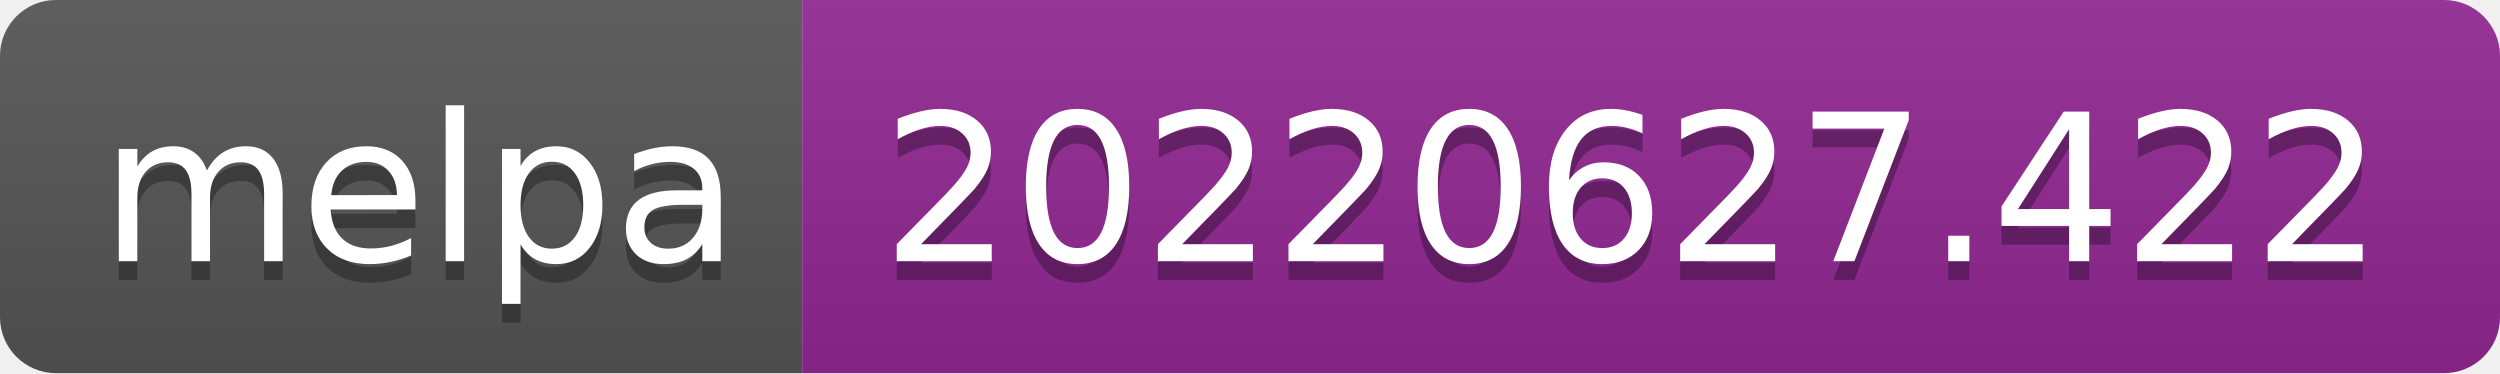
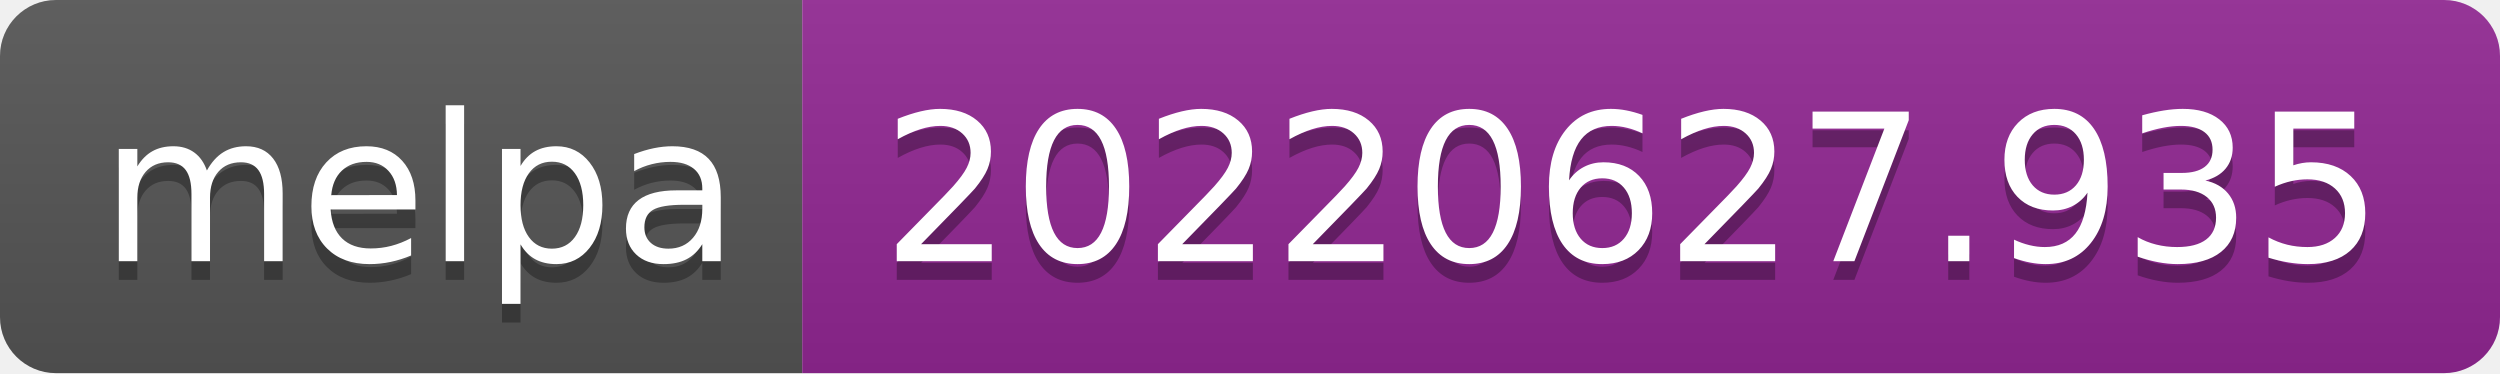
- <svg xmlns="http://www.w3.org/2000/svg" width="134" height="20" role="img" aria-label="melpa: 20220627.422">
+ <svg xmlns="http://www.w3.org/2000/svg" width="134" height="20" role="img" aria-label="melpa: 20220627.935">
  <linearGradient id="s" x2="0" y2="100%">
    <stop offset="0" stop-color="#bbb" stop-opacity=".1" />
    <stop offset="1" stop-opacity=".1" />
  </linearGradient>
  <clipPath id="r">
    <rect width="134" height="20" rx="3" fill="#fff" />
  </clipPath>
  <g clip-path="url(#r)">
    <rect width="43" height="20" fill="#555" />
    <rect x="43" width="91" height="20" fill="#922793" />
    <rect width="134" height="20" fill="url(#s)" />
  </g>
  <g fill="#fff" text-anchor="middle" font-family="Verdana,Geneva,DejaVu Sans,sans-serif" text-rendering="geometricPrecision" font-size="110">
    <text aria-hidden="true" x="225" y="150" fill="#010101" fill-opacity=".3" transform="scale(.1)" textLength="330">melpa</text>
    <text x="225" y="140" transform="scale(.1)" fill="#fff" textLength="330">melpa</text>
-     <text aria-hidden="true" x="875" y="150" fill="#010101" fill-opacity=".3" transform="scale(.1)" textLength="810">20220627.422</text>
-     <text x="875" y="140" transform="scale(.1)" fill="#fff" textLength="810">20220627.422</text>
+     <text aria-hidden="true" x="875" y="150" fill="#010101" fill-opacity=".3" transform="scale(.1)" textLength="810">20220627.935</text>
+     <text x="875" y="140" transform="scale(.1)" fill="#fff" textLength="810">20220627.935</text>
  </g>
</svg>
